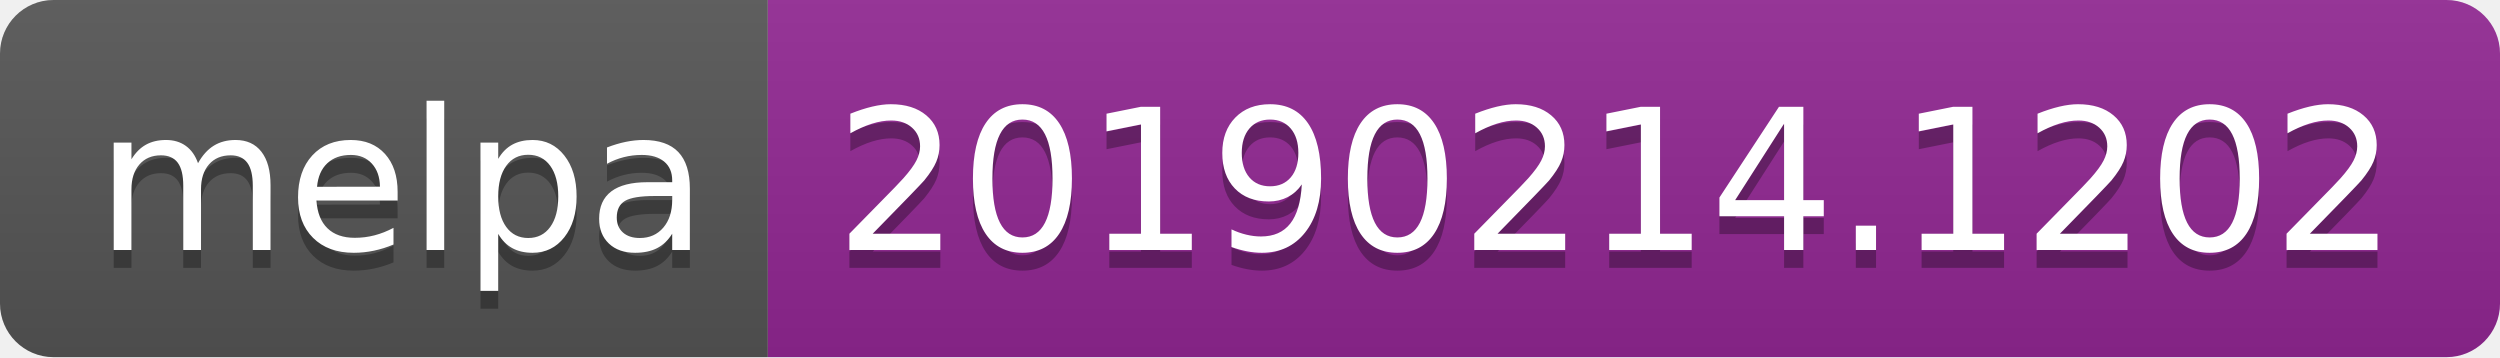
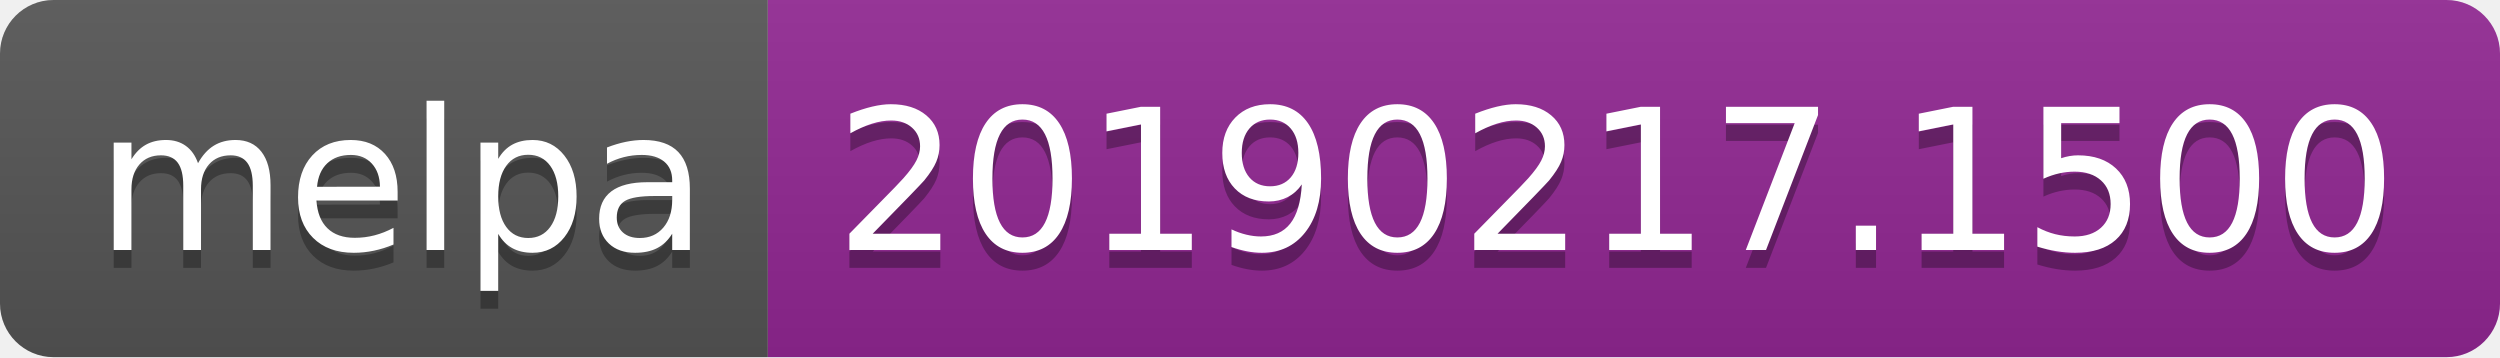
<svg xmlns="http://www.w3.org/2000/svg" width="140" height="20">
  <linearGradient id="b" x2="0" y2="100%">
    <stop offset="0" stop-color="#bbb" stop-opacity=".1" />
    <stop offset="1" stop-opacity=".1" />
  </linearGradient>
  <clipPath id="a">
    <rect width="140" height="20" rx="3" fill="#fff" />
  </clipPath>
  <g clip-path="url(#a)">
    <path fill="#555" d="M0 0h43v20H0z" />
    <path fill="#922793" d="M43 0h97v20H43z" />
    <path fill="url(#b)" d="M0 0h140v20H0z" />
  </g>
  <g fill="#fff" text-anchor="middle" font-family="DejaVu Sans,Verdana,Geneva,sans-serif" font-size="110">
    <text x="225" y="150" fill="#010101" fill-opacity=".3" transform="scale(.1)" textLength="330">melpa</text>
    <text x="225" y="140" transform="scale(.1)" textLength="330">melpa</text>
-     <text x="905" y="150" fill="#010101" fill-opacity=".3" transform="scale(.1)" textLength="870">20190214.1202</text>
-     <text x="905" y="140" transform="scale(.1)" textLength="870">20190214.1202</text>
+     <text x="905" y="150" fill="#010101" fill-opacity=".3" transform="scale(.1)" textLength="870">20190217.1500</text>
+     <text x="905" y="140" transform="scale(.1)" textLength="870">20190217.1500</text>
  </g>
</svg>
